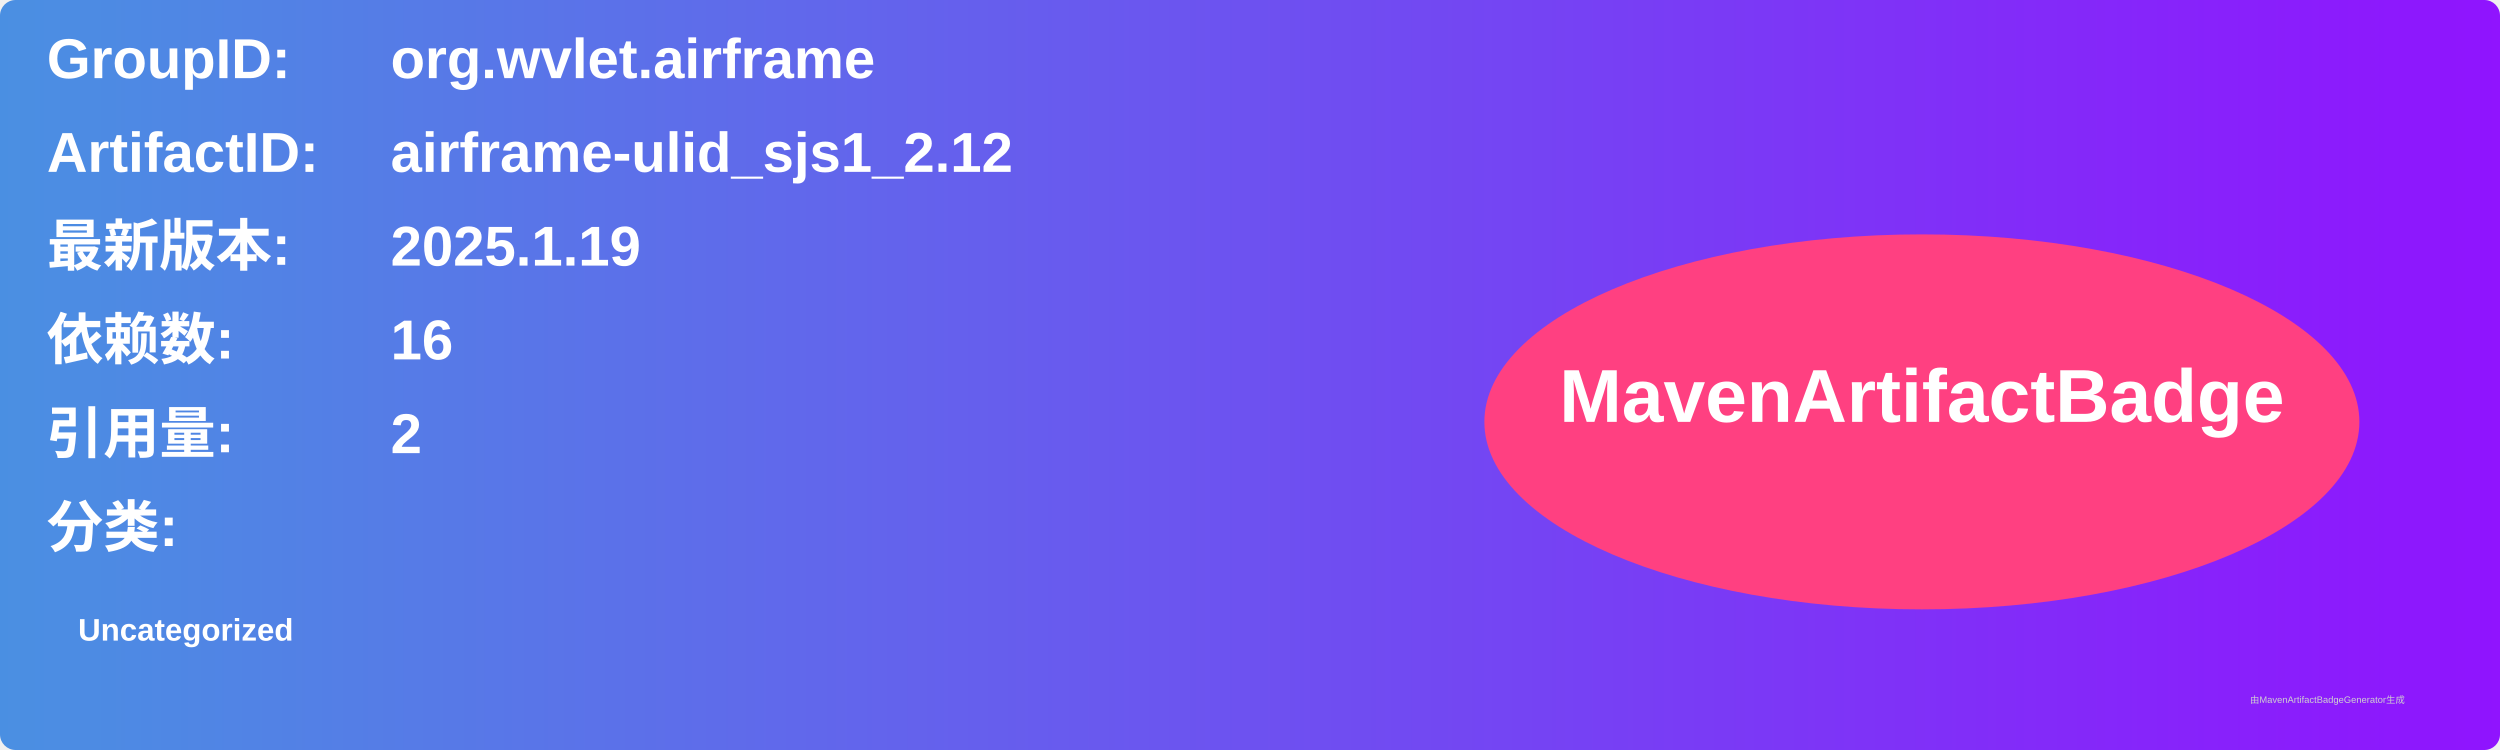
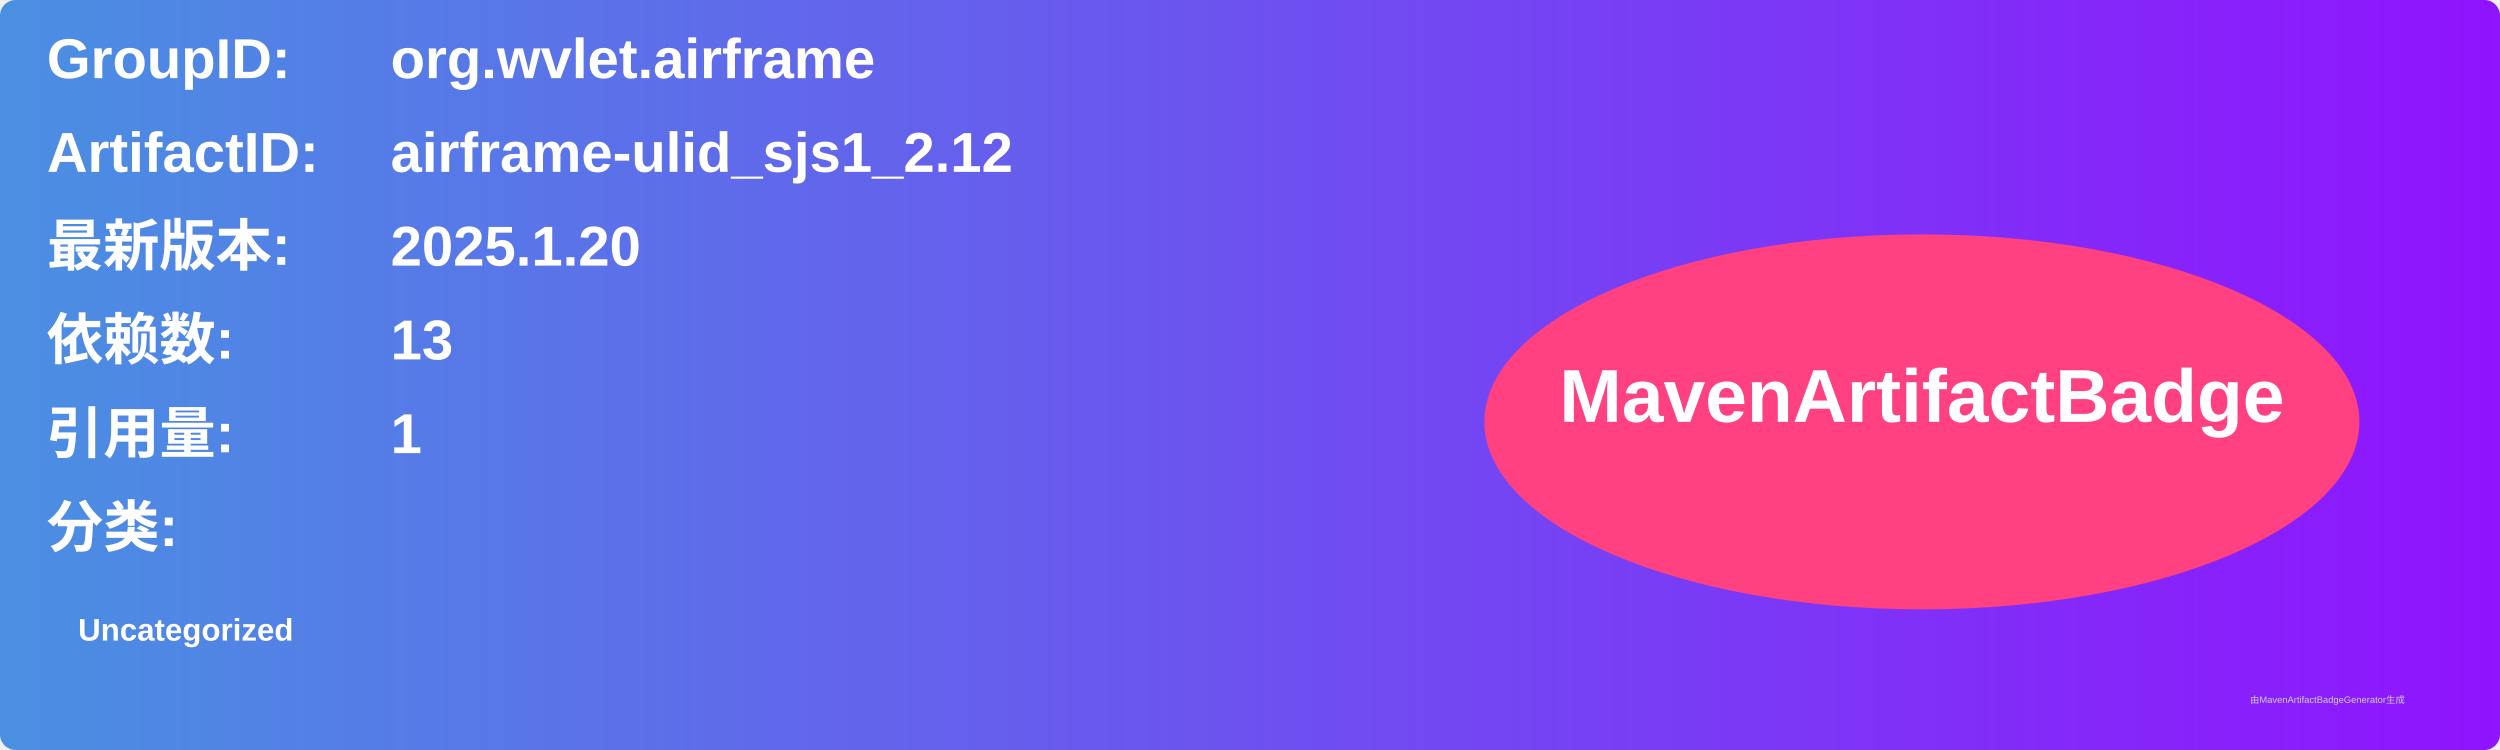
<svg xmlns="http://www.w3.org/2000/svg" width="800" height="240" viewBox="0 0 800 240">
  <linearGradient id="grad" x1="0%" y1="0%" x2="100%" y2="0%">
    <stop offset="0%" stop-color="#4a90e2" />
    <stop offset="100%" stop-color="#9013fe" />
  </linearGradient>
  <rect width="100%" height="100%" rx="5" ry="5" fill="url(#grad)" />
  <g transform="translate(15, 15)">
    <text x="0" y="10" font-family="Arial" font-size="18" fill="white" font-weight="bold" width="260">GroupID:</text>
    <text x="110" y="10" font-family="Arial" font-size="18" fill="white" font-weight="bold" width="460">org.wvlet.airframe</text>
    <text x="0" y="40" font-family="Arial" font-size="18" fill="white" font-weight="bold" width="260">ArtifactID:</text>
    <text x="110" y="40" font-family="Arial" font-size="18" fill="white" font-weight="bold" width="460">airframe-ulid_sjs1_2.12</text>
    <text x="0" y="70" font-family="Arial" font-size="18" fill="white" font-weight="bold">最新版本:</text>
    <text x="110" y="70" font-family="Arial" font-size="18" fill="white" font-weight="bold">
-       <tspan font-weight="bold">2025.1.19</tspan>
+       <tspan font-weight="bold">2025.1.20</tspan>
    </text>
    <text x="0" y="100" font-family="Arial" font-size="18" fill="white" font-weight="bold">依赖数: </text>
    <text x="110" y="100" font-family="Arial" font-size="18" fill="white">
-       <tspan font-weight="bold">16</tspan>
+       <tspan font-weight="bold">13</tspan>
    </text>
    <text x="0" y="130" font-family="Arial" font-size="18" fill="white" font-weight="bold">引用量: </text>
    <text x="110" y="130" font-family="Arial" font-size="18" fill="white">
-       <tspan font-weight="bold">2</tspan>
+       <tspan font-weight="bold">1</tspan>
    </text>
    <text x="0" y="160" font-family="Arial" font-size="18" fill="white" font-weight="bold">分类:</text>
    <text x="10" y="190" font-family="Arial" font-size="10" fill="white">
      <tspan font-weight="bold">Uncategorized</tspan>
    </text>
    <ellipse cx="600" cy="120" rx="140" ry="60" fill="#ff4081" />
    <text x="600" y="120" text-anchor="middle" font-family="Arial" font-size="24" fill="white" font-weight="bold">MavenArtifactBadge</text>
  </g>
  <text x="720" y="225" font-family="Arial" font-size="3" fill="#d0d0d0">由MavenArtifactBadgeGenerator生成</text>
</svg>
